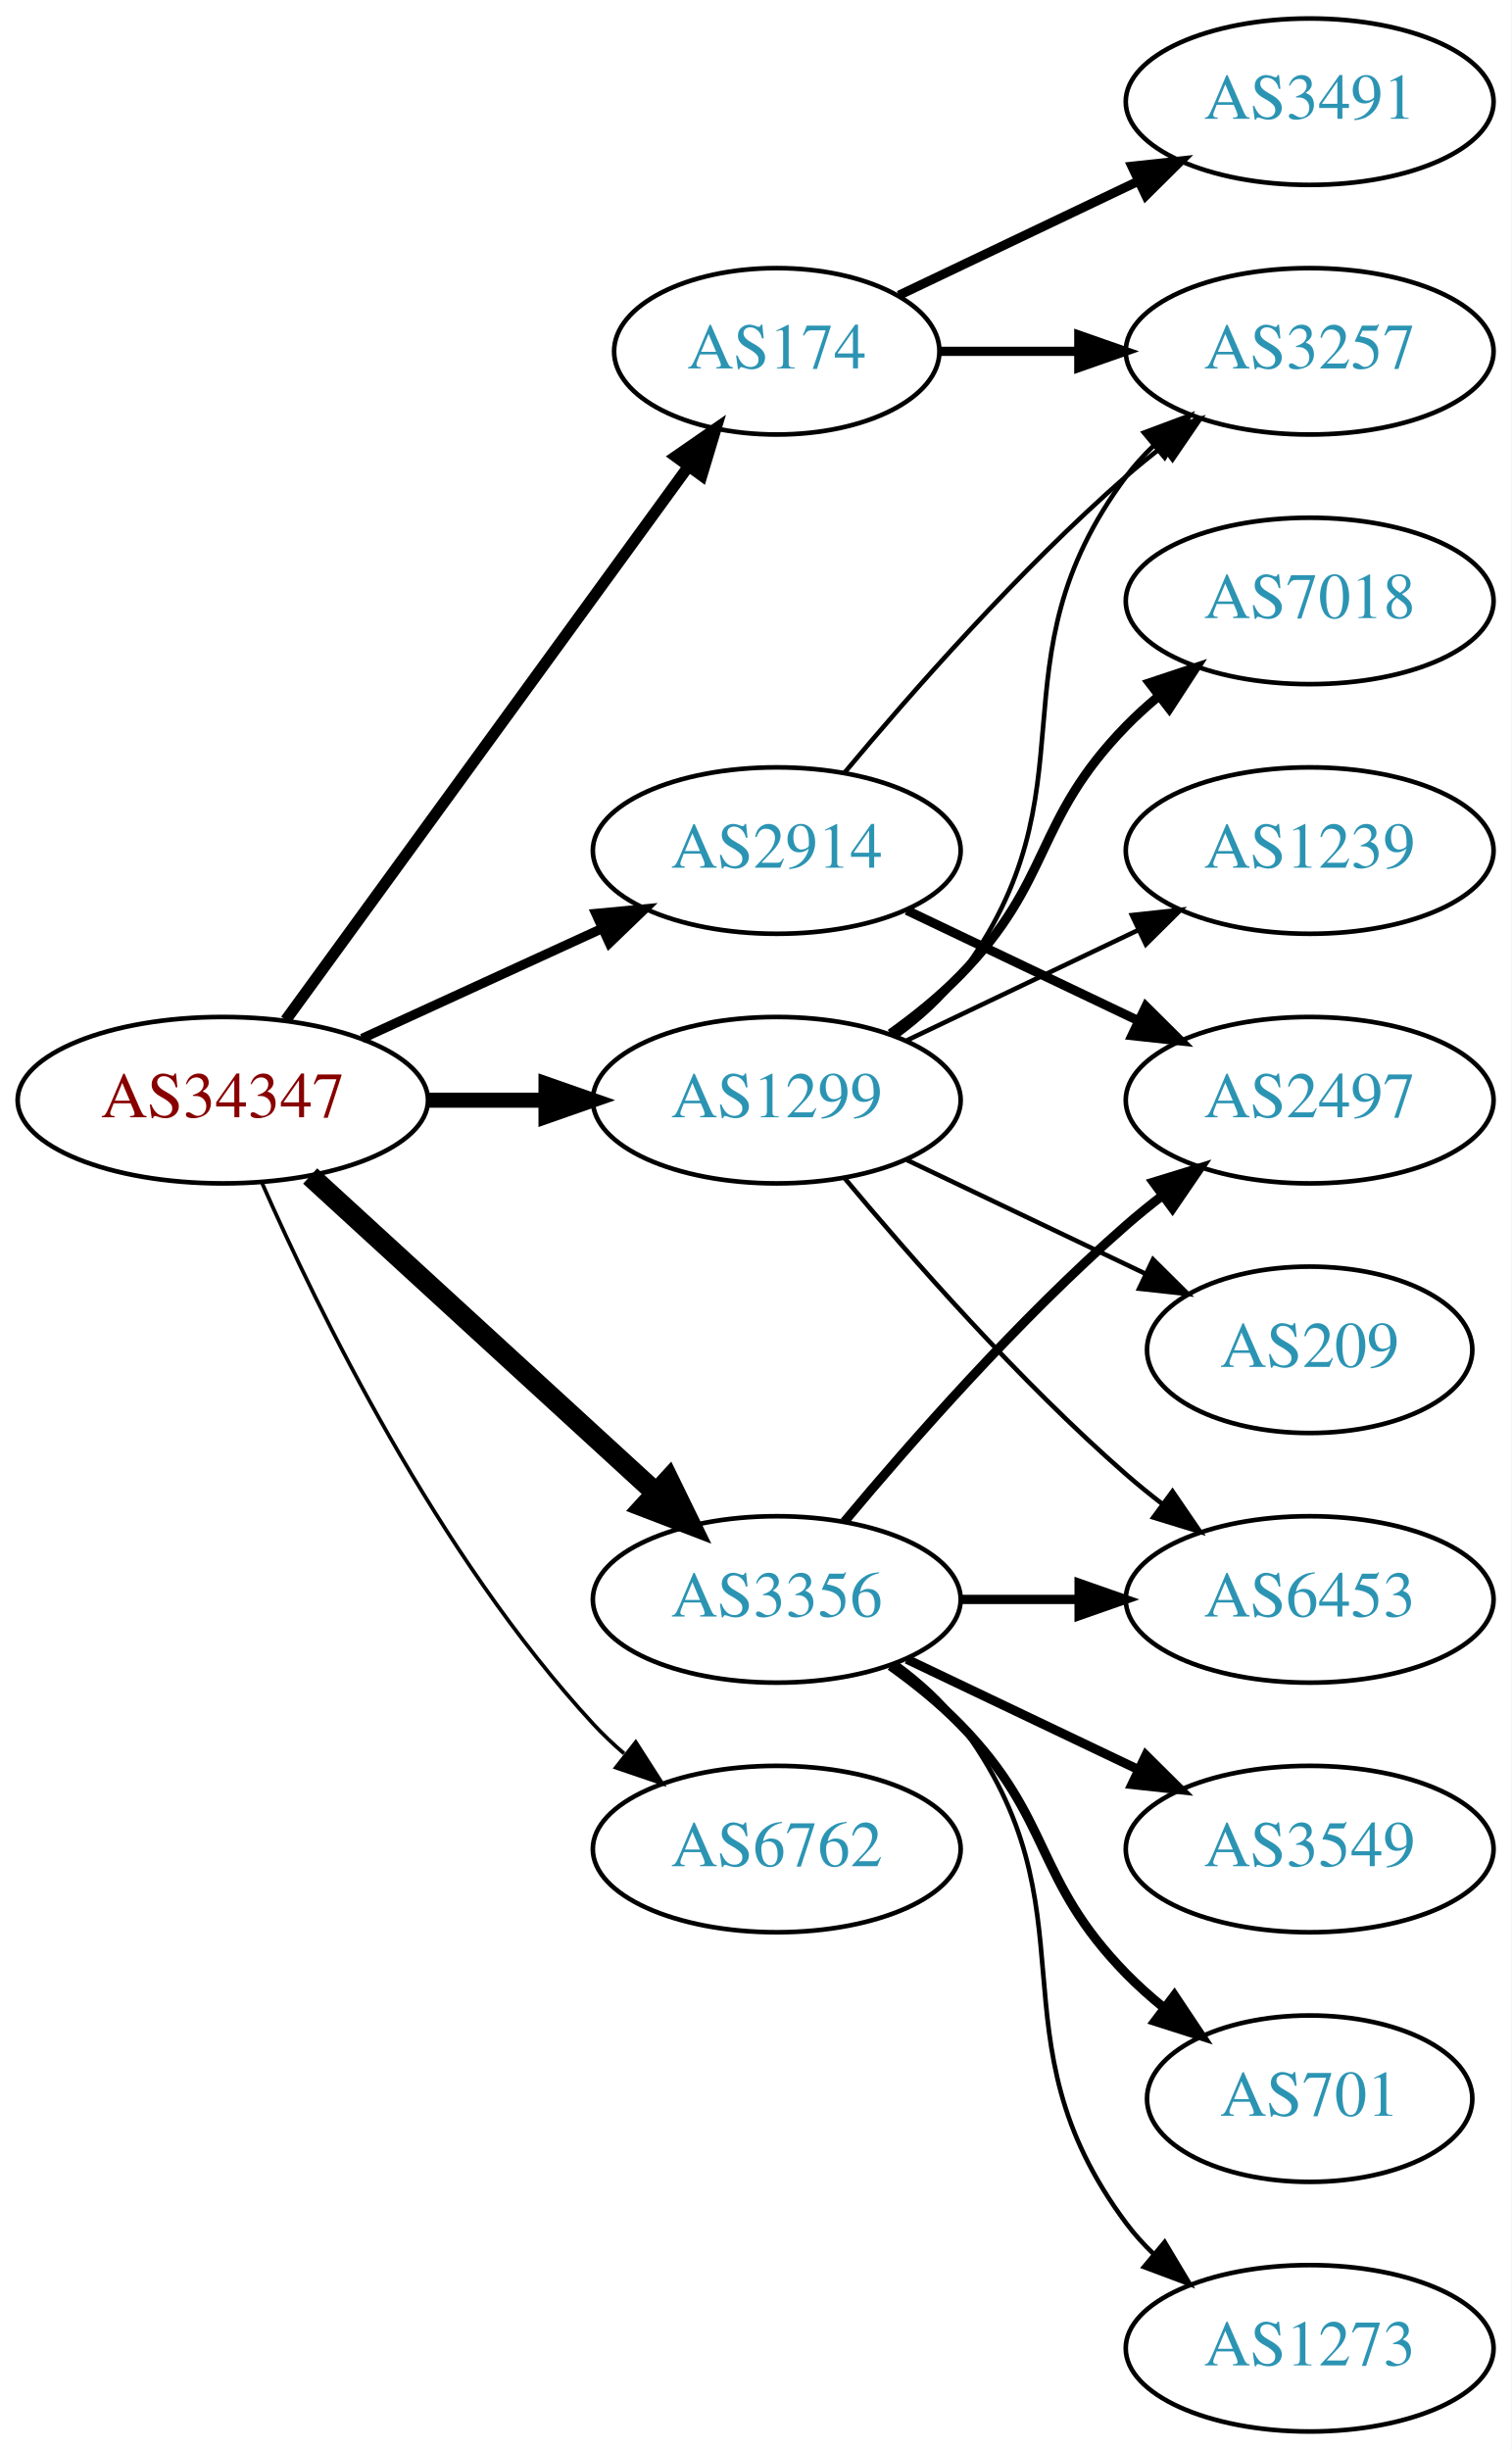
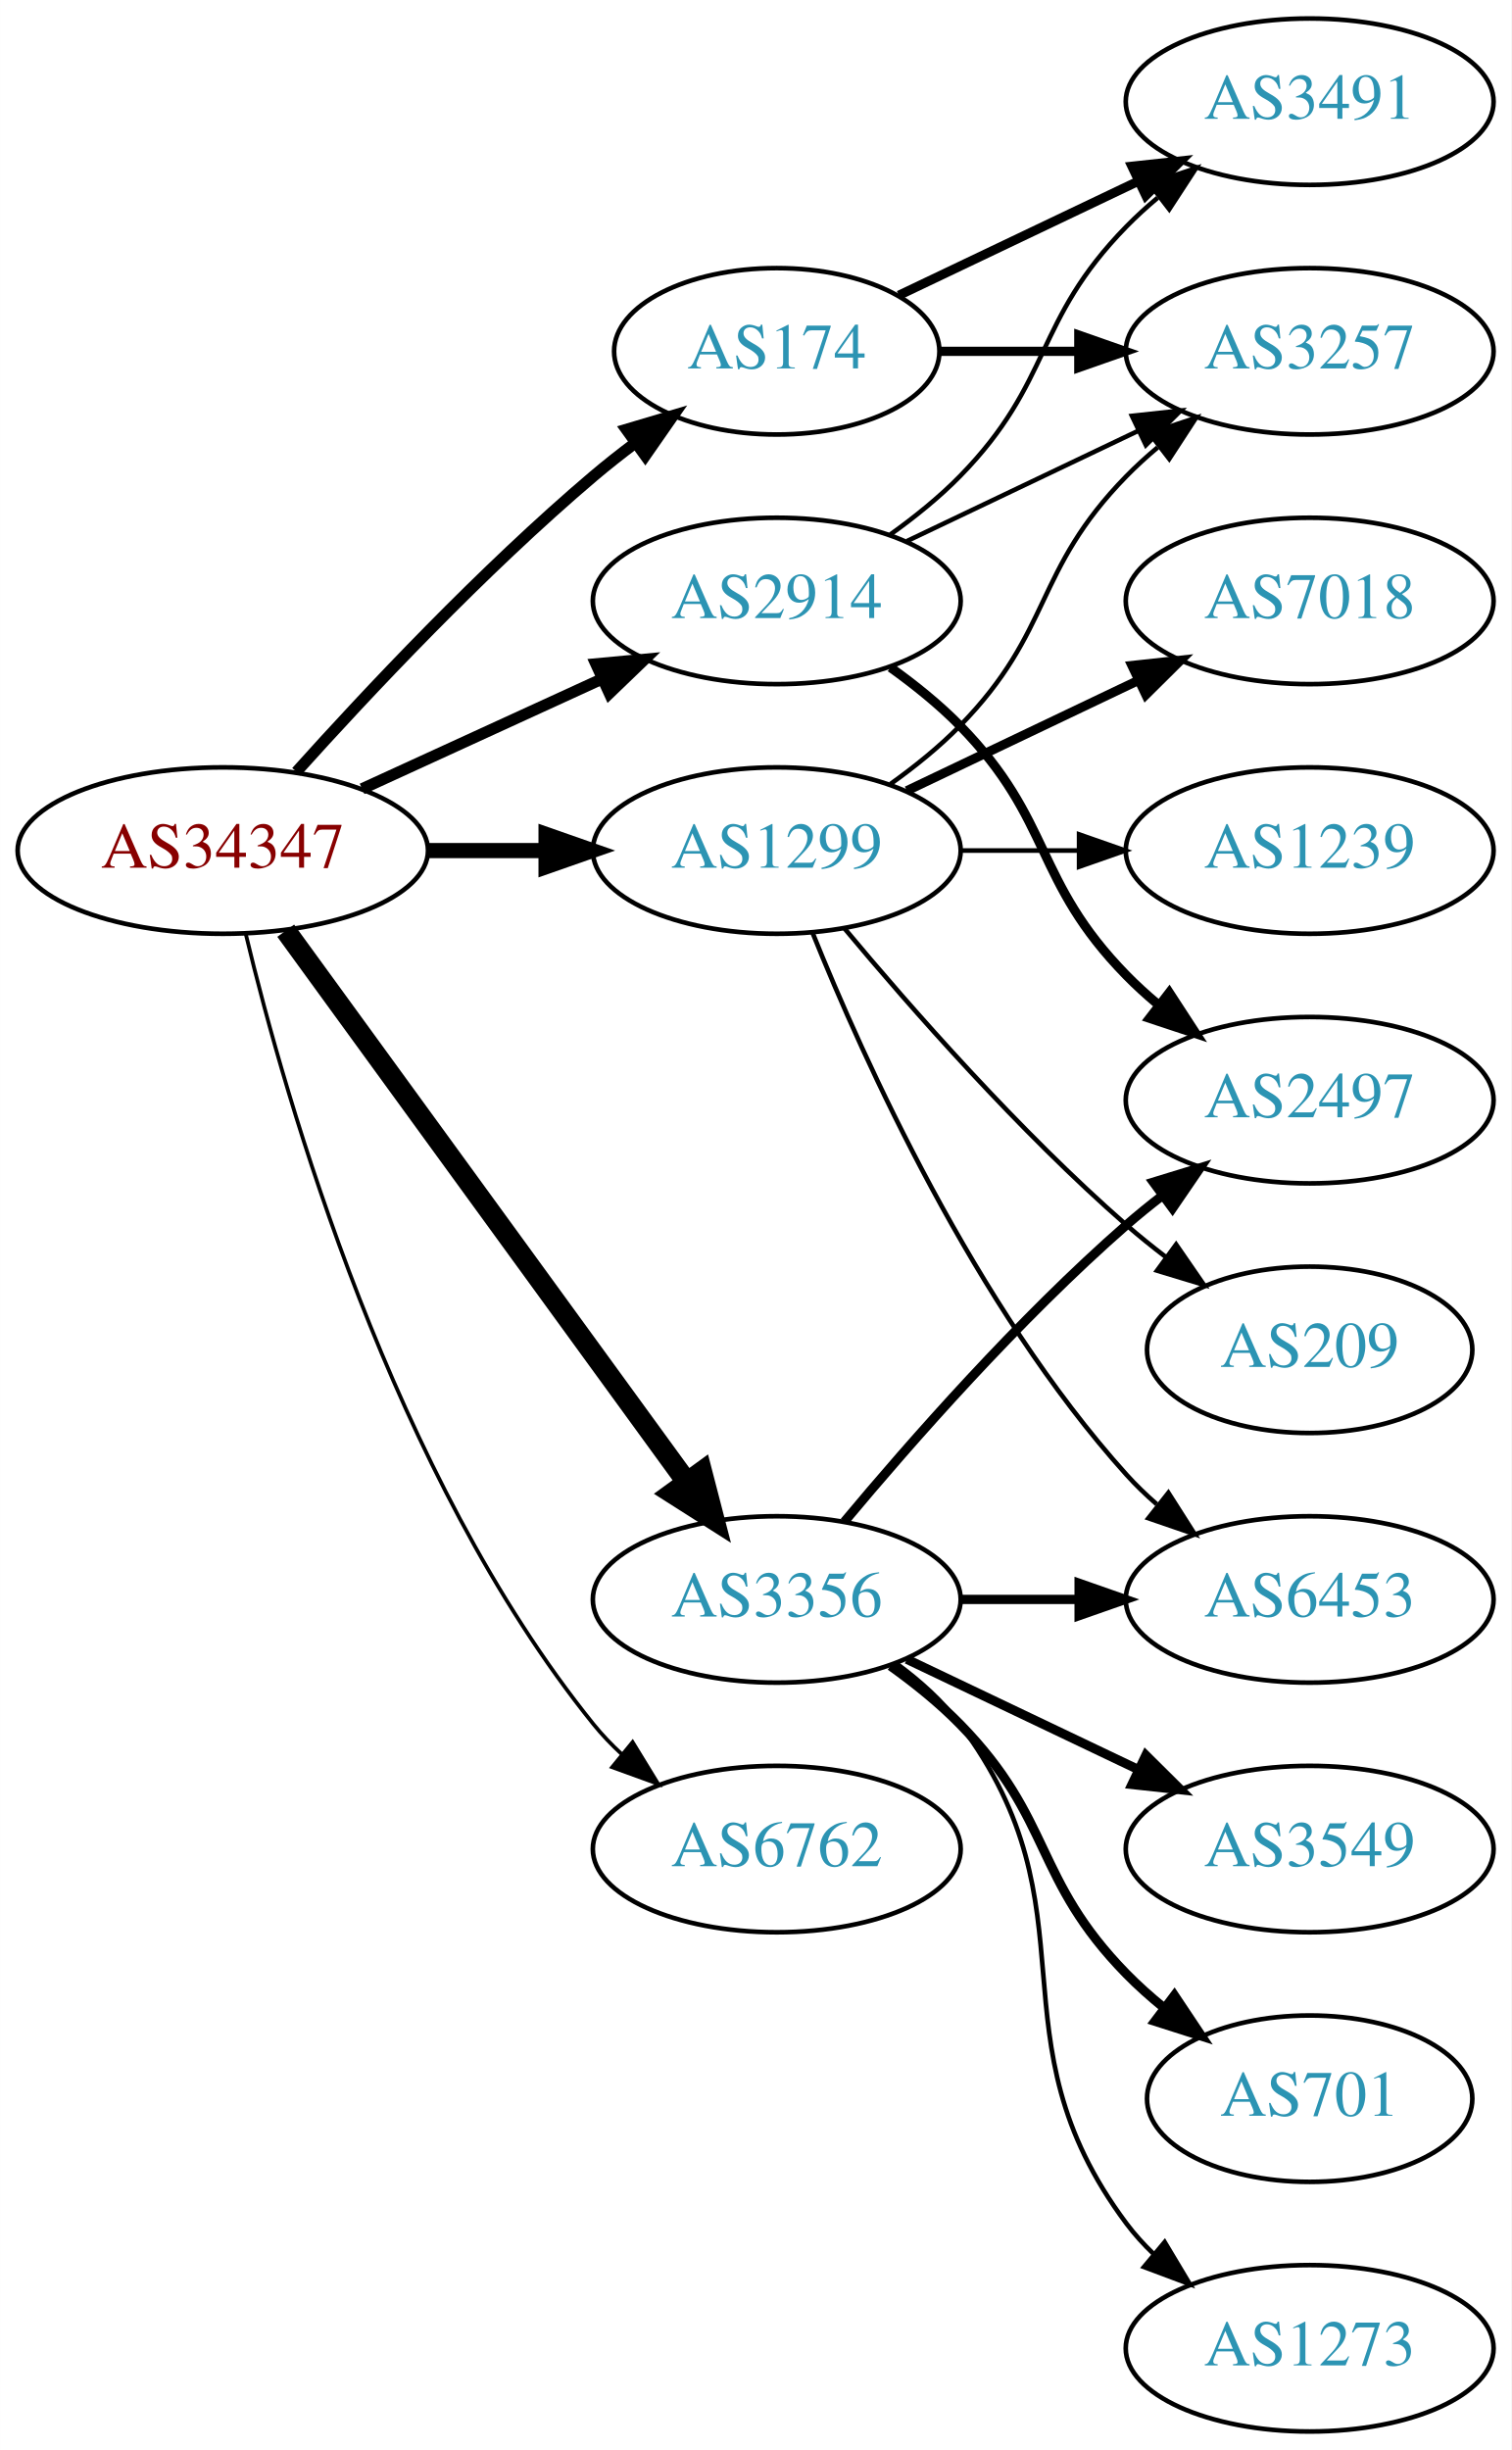
<svg xmlns="http://www.w3.org/2000/svg" xmlns:xlink="http://www.w3.org/1999/xlink" width="327pt" height="530pt" viewBox="0.00 0.00 326.98 530.00">
  <g id="graph0" class="graph" transform="scale(1 1) rotate(0) translate(4 526)">
    <polygon fill="white" stroke="none" points="-4,4 -4,-526 322.978,-526 322.978,4 -4,4" />
    <g id="node1" class="node">
      <g id="a_node1">
        <a xlink:href="/asn/34347" xlink:title="AS34347 ~ HALLAG Kommunal GmbH [AT]">
-           <ellipse fill="#ffffff" stroke="black" cx="44.196" cy="-288" rx="44.393" ry="18" />
-           <text text-anchor="middle" x="44.196" y="-284.3" font-family="Times,serif" font-size="14.00" fill="#880000">AS34347</text>
+           <ellipse fill="#ffffff" stroke="black" cx="44.196" cy="-342" rx="44.393" ry="18" />
+           <text text-anchor="middle" x="44.196" y="-338.3" font-family="Times,serif" font-size="14.00" fill="#880000">AS34347</text>
        </a>
      </g>
    </g>
    <g id="node2" class="node">
      <g id="a_node2">
        <a xlink:href="/asn/174" xlink:title="AS174 ~ Cogent Communications [US]">
          <ellipse fill="#ffffff" stroke="black" cx="164.039" cy="-450" rx="35.194" ry="18" />
          <text text-anchor="middle" x="164.039" y="-446.3" font-family="Times,serif" font-size="14.00" fill="#2c94b3">AS174</text>
        </a>
      </g>
    </g>
    <g id="edge1" class="edge">
-       <path fill="none" stroke="black" stroke-width="2.455" d="M57.807,-305.337C78.737,-334.109 120.727,-391.834 144.858,-425.007" />
-       <polygon fill="black" stroke="black" stroke-width="2.455" points="142.158,-427.245 150.871,-433.273 147.819,-423.128 142.158,-427.245" />
+       <path fill="none" stroke="black" stroke-width="2.455" d="M60.128,-359.044C75.455,-376.097 100.39,-402.65 124.392,-423 127.244,-425.418 130.309,-427.833 133.421,-430.169" />
+       <polygon fill="black" stroke="black" stroke-width="2.455" points="131.494,-433.095 141.649,-436.116 135.594,-427.422 131.494,-433.095" />
    </g>
    <g id="node3" class="node">
      <g id="a_node3">
        <a xlink:href="/asn/1299" xlink:title="AS1299 ~ Telia Carrier [EU]">
-           <ellipse fill="#ffffff" stroke="black" cx="164.039" cy="-288" rx="39.794" ry="18" />
-           <text text-anchor="middle" x="164.039" y="-284.3" font-family="Times,serif" font-size="14.00" fill="#2c94b3">AS1299</text>
+           <ellipse fill="#ffffff" stroke="black" cx="164.039" cy="-342" rx="39.794" ry="18" />
+           <text text-anchor="middle" x="164.039" y="-338.3" font-family="Times,serif" font-size="14.00" fill="#2c94b3">AS1299</text>
        </a>
      </g>
    </g>
    <g id="edge2" class="edge">
-       <path fill="none" stroke="black" stroke-width="3.273" d="M88.407,-288C96.72,-288 105.482,-288 113.965,-288" />
-       <polygon fill="black" stroke="black" stroke-width="3.273" points="114.123,-291.5 124.123,-288 114.123,-284.5 114.123,-291.5" />
+       <path fill="none" stroke="black" stroke-width="3.273" d="M88.407,-342C96.72,-342 105.482,-342 113.965,-342" />
+       <polygon fill="black" stroke="black" stroke-width="3.273" points="114.123,-345.5 124.123,-342 114.123,-338.5 114.123,-345.5" />
    </g>
    <g id="node4" class="node">
      <g id="a_node4">
        <a xlink:href="/asn/2914" xlink:title="AS2914 ~ NTT America, Inc. [US]">
-           <ellipse fill="#ffffff" stroke="black" cx="164.039" cy="-342" rx="39.794" ry="18" />
-           <text text-anchor="middle" x="164.039" y="-338.3" font-family="Times,serif" font-size="14.00" fill="#2c94b3">AS2914</text>
+           <ellipse fill="#ffffff" stroke="black" cx="164.039" cy="-396" rx="39.794" ry="18" />
+           <text text-anchor="middle" x="164.039" y="-392.3" font-family="Times,serif" font-size="14.00" fill="#2c94b3">AS2914</text>
        </a>
      </g>
    </g>
    <g id="edge3" class="edge">
-       <path fill="none" stroke="black" stroke-width="2.045" d="M74.326,-301.348C89.937,-308.502 109.335,-317.391 126.007,-325.03" />
-       <polygon fill="black" stroke="black" stroke-width="2.045" points="124.91,-328.378 135.459,-329.362 127.826,-322.014 124.91,-328.378" />
+       <path fill="none" stroke="black" stroke-width="2.455" d="M74.326,-355.348C89.937,-362.502 109.335,-371.391 126.007,-379.03" />
+       <polygon fill="black" stroke="black" stroke-width="2.455" points="124.91,-382.378 135.459,-383.362 127.826,-376.014 124.91,-382.378" />
    </g>
    <g id="node5" class="node">
      <g id="a_node5">
        <a xlink:href="/asn/3356" xlink:title="AS3356 ~ Level 3 Parent, LLC [US]">
          <ellipse fill="#ffffff" stroke="black" cx="164.039" cy="-180" rx="39.794" ry="18" />
          <text text-anchor="middle" x="164.039" y="-176.3" font-family="Times,serif" font-size="14.00" fill="#2c94b3">AS3356</text>
        </a>
      </g>
    </g>
    <g id="edge4" class="edge">
-       <path fill="none" stroke="black" stroke-width="4.5" d="M63.094,-271.597C83.022,-253.333 115.38,-223.678 137.857,-203.079" />
-       <polygon fill="black" stroke="black" stroke-width="4.5" points="140.647,-205.863 145.359,-196.203 135.326,-200.057 140.647,-205.863" />
+       <path fill="none" stroke="black" stroke-width="4.5" d="M57.807,-324.663C78.628,-296.04 120.29,-238.767 144.479,-205.514" />
+       <polygon fill="black" stroke="black" stroke-width="4.5" points="147.82,-207.615 150.518,-197.212 141.451,-202.983 147.82,-207.615" />
    </g>
    <g id="node6" class="node">
      <g id="a_node6">
        <a xlink:href="/asn/6762" xlink:title="AS6762 ~ TELECOM ITALIA SPARKLE S.p.A. [IT]">
          <ellipse fill="#ffffff" stroke="black" cx="164.039" cy="-126" rx="39.794" ry="18" />
          <text text-anchor="middle" x="164.039" y="-122.3" font-family="Times,serif" font-size="14.00" fill="#2c94b3">AS6762</text>
        </a>
      </g>
    </g>
    <g id="edge5" class="edge">
-       <path fill="none" stroke="black" stroke-width="0.818" d="M52.612,-270.239C64.68,-242.817 90.651,-189.527 124.392,-153 126.423,-150.802 128.662,-148.681 131.008,-146.66" />
-       <polygon fill="black" stroke="black" stroke-width="0.818" points="133.535,-149.126 139.252,-140.206 129.22,-143.614 133.535,-149.126" />
+       <path fill="none" stroke="black" stroke-width="0.818" d="M49.189,-323.842C57.8,-287.974 80.941,-206.854 124.392,-153 126.223,-150.731 128.293,-148.57 130.499,-146.532" />
+       <polygon fill="black" stroke="black" stroke-width="0.818" points="132.851,-149.131 138.381,-140.094 128.422,-143.709 132.851,-149.131" />
    </g>
    <g id="node7" class="node">
      <g id="a_node7">
        <a xlink:href="/asn/3491" xlink:title="AS3491 ~ PCCW Global, Inc. [US]">
          <ellipse fill="#ffffff" stroke="black" cx="279.332" cy="-504" rx="39.794" ry="18" />
          <text text-anchor="middle" x="279.332" y="-500.3" font-family="Times,serif" font-size="14.00" fill="#2c94b3">AS3491</text>
        </a>
      </g>
    </g>
    <g id="edge6" class="edge">
      <path fill="none" stroke="black" stroke-width="2" d="M190.464,-462.119C205.766,-469.413 225.49,-478.814 242.372,-486.86" />
      <polygon fill="black" stroke="black" stroke-width="2" points="240.879,-490.026 251.412,-491.169 243.891,-483.707 240.879,-490.026" />
    </g>
    <g id="node8" class="node">
      <g id="a_node8">
        <a xlink:href="/asn/3257" xlink:title="AS3257 ~ GTT [DE]">
          <ellipse fill="#ffffff" stroke="black" cx="279.332" cy="-450" rx="39.794" ry="18" />
          <text text-anchor="middle" x="279.332" y="-446.3" font-family="Times,serif" font-size="14.00" fill="#2c94b3">AS3257</text>
        </a>
      </g>
    </g>
    <g id="edge7" class="edge">
      <path fill="none" stroke="black" stroke-width="2" d="M199.338,-450C208.715,-450 219.065,-450 229.1,-450" />
      <polygon fill="black" stroke="black" stroke-width="2" points="229.388,-453.5 239.388,-450 229.388,-446.5 229.388,-453.5" />
    </g>
-     <g id="edge9" class="edge">
-       <path fill="none" stroke="black" d="M189.969,-301.882C195.046,-305.611 199.964,-310.016 203.685,-315 233.957,-355.542 209.414,-382.458 239.685,-423 241.43,-425.336 243.437,-427.545 245.6,-429.617" />
-       <polygon fill="black" stroke="black" points="243.478,-432.405 253.401,-436.118 247.96,-427.027 243.478,-432.405" />
+     <g id="edge8" class="edge">
+       <path fill="none" stroke="black" d="M188.633,-356.389C193.889,-360.148 199.22,-364.437 203.685,-369 223.858,-389.617 219.513,-402.383 239.685,-423 241.778,-425.139 244.061,-427.218 246.438,-429.21" />
+       <polygon fill="black" stroke="black" points="244.681,-432.275 254.738,-435.611 248.956,-426.732 244.681,-432.275" />
    </g>
    <g id="node9" class="node">
      <g id="a_node9">
        <a xlink:href="/asn/7018" xlink:title="AS7018 ~ AT&amp;T Services, Inc. [US]">
          <ellipse fill="#ffffff" stroke="black" cx="279.332" cy="-396" rx="39.794" ry="18" />
          <text text-anchor="middle" x="279.332" y="-392.3" font-family="Times,serif" font-size="14.00" fill="#2c94b3">AS7018</text>
        </a>
      </g>
    </g>
-     <g id="edge8" class="edge">
-       <path fill="none" stroke="black" stroke-width="2" d="M188.633,-302.389C193.889,-306.148 199.22,-310.437 203.685,-315 223.858,-335.617 219.513,-348.383 239.685,-369 241.778,-371.139 244.061,-373.218 246.438,-375.21" />
-       <polygon fill="black" stroke="black" stroke-width="2" points="244.681,-378.275 254.738,-381.611 248.956,-372.732 244.681,-378.275" />
+     <g id="edge9" class="edge">
+       <path fill="none" stroke="black" stroke-width="2" d="M192.175,-354.934C207.169,-362.081 225.99,-371.052 242.213,-378.785" />
+       <polygon fill="black" stroke="black" stroke-width="2" points="240.884,-382.028 251.417,-383.171 243.895,-375.709 240.884,-382.028" />
    </g>
    <g id="node10" class="node">
      <g id="a_node10">
        <a xlink:href="/asn/1239" xlink:title="AS1239 ~ Sprint [US]">
          <ellipse fill="#ffffff" stroke="black" cx="279.332" cy="-342" rx="39.794" ry="18" />
          <text text-anchor="middle" x="279.332" y="-338.3" font-family="Times,serif" font-size="14.00" fill="#2c94b3">AS1239</text>
        </a>
      </g>
    </g>
    <g id="edge10" class="edge">
-       <path fill="none" stroke="black" d="M192.175,-300.934C207.169,-308.081 225.99,-317.052 242.213,-324.785" />
-       <polygon fill="black" stroke="black" points="240.884,-328.028 251.417,-329.171 243.895,-321.709 240.884,-328.028" />
+       <path fill="none" stroke="black" d="M203.711,-342C211.914,-342 220.678,-342 229.21,-342" />
+       <polygon fill="black" stroke="black" points="229.449,-345.5 239.449,-342 229.449,-338.5 229.449,-345.5" />
    </g>
    <g id="node11" class="node">
      <g id="a_node11">
        <a xlink:href="/asn/6453" xlink:title="AS6453 ~ TATA COMMUNICATIONS (AMERICA) INC [US]">
          <ellipse fill="#ffffff" stroke="black" cx="279.332" cy="-180" rx="39.794" ry="18" />
          <text text-anchor="middle" x="279.332" y="-176.3" font-family="Times,serif" font-size="14.00" fill="#2c94b3">AS6453</text>
        </a>
      </g>
    </g>
    <g id="edge11" class="edge">
-       <path fill="none" stroke="black" d="M178.669,-271.183C192.951,-254.071 216.498,-227.255 239.685,-207 242.151,-204.846 244.789,-202.706 247.487,-200.628" />
-       <polygon fill="black" stroke="black" points="249.66,-203.375 255.641,-194.63 245.512,-197.736 249.66,-203.375" />
+       <path fill="none" stroke="black" d="M171.786,-324.213C182.837,-296.757 206.891,-243.422 239.685,-207 241.688,-204.776 243.906,-202.637 246.239,-200.603" />
+       <polygon fill="black" stroke="black" points="248.769,-203.065 254.458,-194.127 244.437,-197.567 248.769,-203.065" />
    </g>
    <g id="node12" class="node">
      <g id="a_node12">
        <a xlink:href="/asn/209" xlink:title="AS209 ~ CenturyLink Communications, LLC [US]">
          <ellipse fill="#ffffff" stroke="black" cx="279.332" cy="-234" rx="35.194" ry="18" />
          <text text-anchor="middle" x="279.332" y="-230.3" font-family="Times,serif" font-size="14.00" fill="#2c94b3">AS209</text>
        </a>
      </g>
    </g>
    <g id="edge12" class="edge">
-       <path fill="none" stroke="black" d="M192.175,-275.066C207.607,-267.71 227.092,-258.423 243.628,-250.541" />
-       <polygon fill="black" stroke="black" points="245.448,-253.551 252.969,-246.089 242.436,-247.232 245.448,-253.551" />
+       <path fill="none" stroke="black" d="M178.669,-325.183C192.951,-308.071 216.498,-281.255 239.685,-261 242.355,-258.668 245.228,-256.352 248.158,-254.114" />
+       <polygon fill="black" stroke="black" points="250.436,-256.784 256.449,-248.061 246.309,-251.13 250.436,-256.784" />
    </g>
    <g id="edge14" class="edge">
-       <path fill="none" stroke="black" d="M178.669,-358.817C192.951,-375.929 216.498,-402.745 239.685,-423 242.151,-425.154 244.789,-427.294 247.487,-429.372" />
-       <polygon fill="black" stroke="black" points="245.512,-432.264 255.641,-435.37 249.66,-426.625 245.512,-432.264" />
+       <path fill="none" stroke="black" d="M188.633,-410.389C193.889,-414.148 199.22,-418.437 203.685,-423 223.858,-443.617 219.513,-456.383 239.685,-477 241.778,-479.139 244.061,-481.218 246.438,-483.21" />
+       <polygon fill="black" stroke="black" points="244.681,-486.275 254.738,-489.611 248.956,-480.732 244.681,-486.275" />
+     </g>
+     <g id="edge15" class="edge">
+       <path fill="none" stroke="black" d="M192.175,-408.934C207.169,-416.081 225.99,-425.052 242.213,-432.785" />
+       <polygon fill="black" stroke="black" points="240.884,-436.028 251.417,-437.171 243.895,-429.709 240.884,-436.028" />
    </g>
    <g id="node13" class="node">
      <g id="a_node13">
        <a xlink:href="/asn/2497" xlink:title="AS2497 ~ Internet Initiative Japan Inc. [JP]">
          <ellipse fill="#ffffff" stroke="black" cx="279.332" cy="-288" rx="39.794" ry="18" />
          <text text-anchor="middle" x="279.332" y="-284.3" font-family="Times,serif" font-size="14.00" fill="#2c94b3">AS2497</text>
        </a>
      </g>
    </g>
    <g id="edge13" class="edge">
-       <path fill="none" stroke="black" stroke-width="2" d="M192.175,-329.066C207.169,-321.919 225.99,-312.948 242.213,-305.215" />
-       <polygon fill="black" stroke="black" stroke-width="2" points="243.895,-308.291 251.417,-300.829 240.884,-301.972 243.895,-308.291" />
-     </g>
-     <g id="edge17" class="edge">
+       <path fill="none" stroke="black" stroke-width="2" d="M188.633,-381.611C193.889,-377.852 199.22,-373.563 203.685,-369 223.858,-348.383 219.513,-335.617 239.685,-315 241.778,-312.861 244.061,-310.782 246.438,-308.79" />
+       <polygon fill="black" stroke="black" stroke-width="2" points="248.956,-311.268 254.738,-302.389 244.681,-305.725 248.956,-311.268" />
+     </g>
+     <g id="edge18" class="edge">
      <path fill="none" stroke="black" stroke-width="2" d="M203.711,-180C211.914,-180 220.678,-180 229.21,-180" />
      <polygon fill="black" stroke="black" stroke-width="2" points="229.449,-183.5 239.449,-180 229.449,-176.5 229.449,-183.5" />
    </g>
-     <g id="edge18" class="edge">
+     <g id="edge19" class="edge">
      <path fill="none" stroke="black" stroke-width="2" d="M178.669,-196.817C192.951,-213.929 216.498,-240.745 239.685,-261 242.151,-263.154 244.789,-265.294 247.487,-267.372" />
      <polygon fill="black" stroke="black" stroke-width="2" points="245.512,-270.264 255.641,-273.37 249.66,-264.625 245.512,-270.264" />
    </g>
    <g id="node14" class="node">
      <g id="a_node14">
        <a xlink:href="/asn/3549" xlink:title="AS3549 ~ Level 3 Parent, LLC [US]">
          <ellipse fill="#ffffff" stroke="black" cx="279.332" cy="-126" rx="39.794" ry="18" />
          <text text-anchor="middle" x="279.332" y="-122.3" font-family="Times,serif" font-size="14.00" fill="#2c94b3">AS3549</text>
        </a>
      </g>
    </g>
-     <g id="edge15" class="edge">
+     <g id="edge16" class="edge">
      <path fill="none" stroke="black" stroke-width="2" d="M192.175,-167.066C207.169,-159.919 225.99,-150.948 242.213,-143.215" />
      <polygon fill="black" stroke="black" stroke-width="2" points="243.895,-146.291 251.417,-138.829 240.884,-139.972 243.895,-146.291" />
    </g>
    <g id="node15" class="node">
      <g id="a_node15">
        <a xlink:href="/asn/701" xlink:title="AS701 ~ UUNET [US]">
          <ellipse fill="#ffffff" stroke="black" cx="279.332" cy="-72" rx="35.194" ry="18" />
          <text text-anchor="middle" x="279.332" y="-68.3" font-family="Times,serif" font-size="14.00" fill="#2c94b3">AS701</text>
        </a>
      </g>
    </g>
-     <g id="edge16" class="edge">
+     <g id="edge17" class="edge">
      <path fill="none" stroke="black" stroke-width="2" d="M188.633,-165.611C193.889,-161.852 199.22,-157.563 203.685,-153 223.858,-132.383 219.513,-119.617 239.685,-99 242.164,-96.466 244.911,-94.017 247.763,-91.696" />
      <polygon fill="black" stroke="black" stroke-width="2" points="250.066,-94.343 255.949,-85.532 245.855,-88.752 250.066,-94.343" />
    </g>
    <g id="node16" class="node">
      <g id="a_node16">
        <a xlink:href="/asn/1273" xlink:title="AS1273 ~ Vodafone Group PLC [EU]">
          <ellipse fill="#ffffff" stroke="black" cx="279.332" cy="-18" rx="39.794" ry="18" />
          <text text-anchor="middle" x="279.332" y="-14.3" font-family="Times,serif" font-size="14.00" fill="#2c94b3">AS1273</text>
        </a>
      </g>
    </g>
-     <g id="edge19" class="edge">
+     <g id="edge20" class="edge">
      <path fill="none" stroke="black" d="M189.969,-166.118C195.046,-162.389 199.964,-157.984 203.685,-153 233.957,-112.458 209.414,-85.542 239.685,-45 241.43,-42.664 243.437,-40.455 245.6,-38.383" />
      <polygon fill="black" stroke="black" points="247.96,-40.973 253.401,-31.882 243.478,-35.595 247.96,-40.973" />
    </g>
  </g>
</svg>
